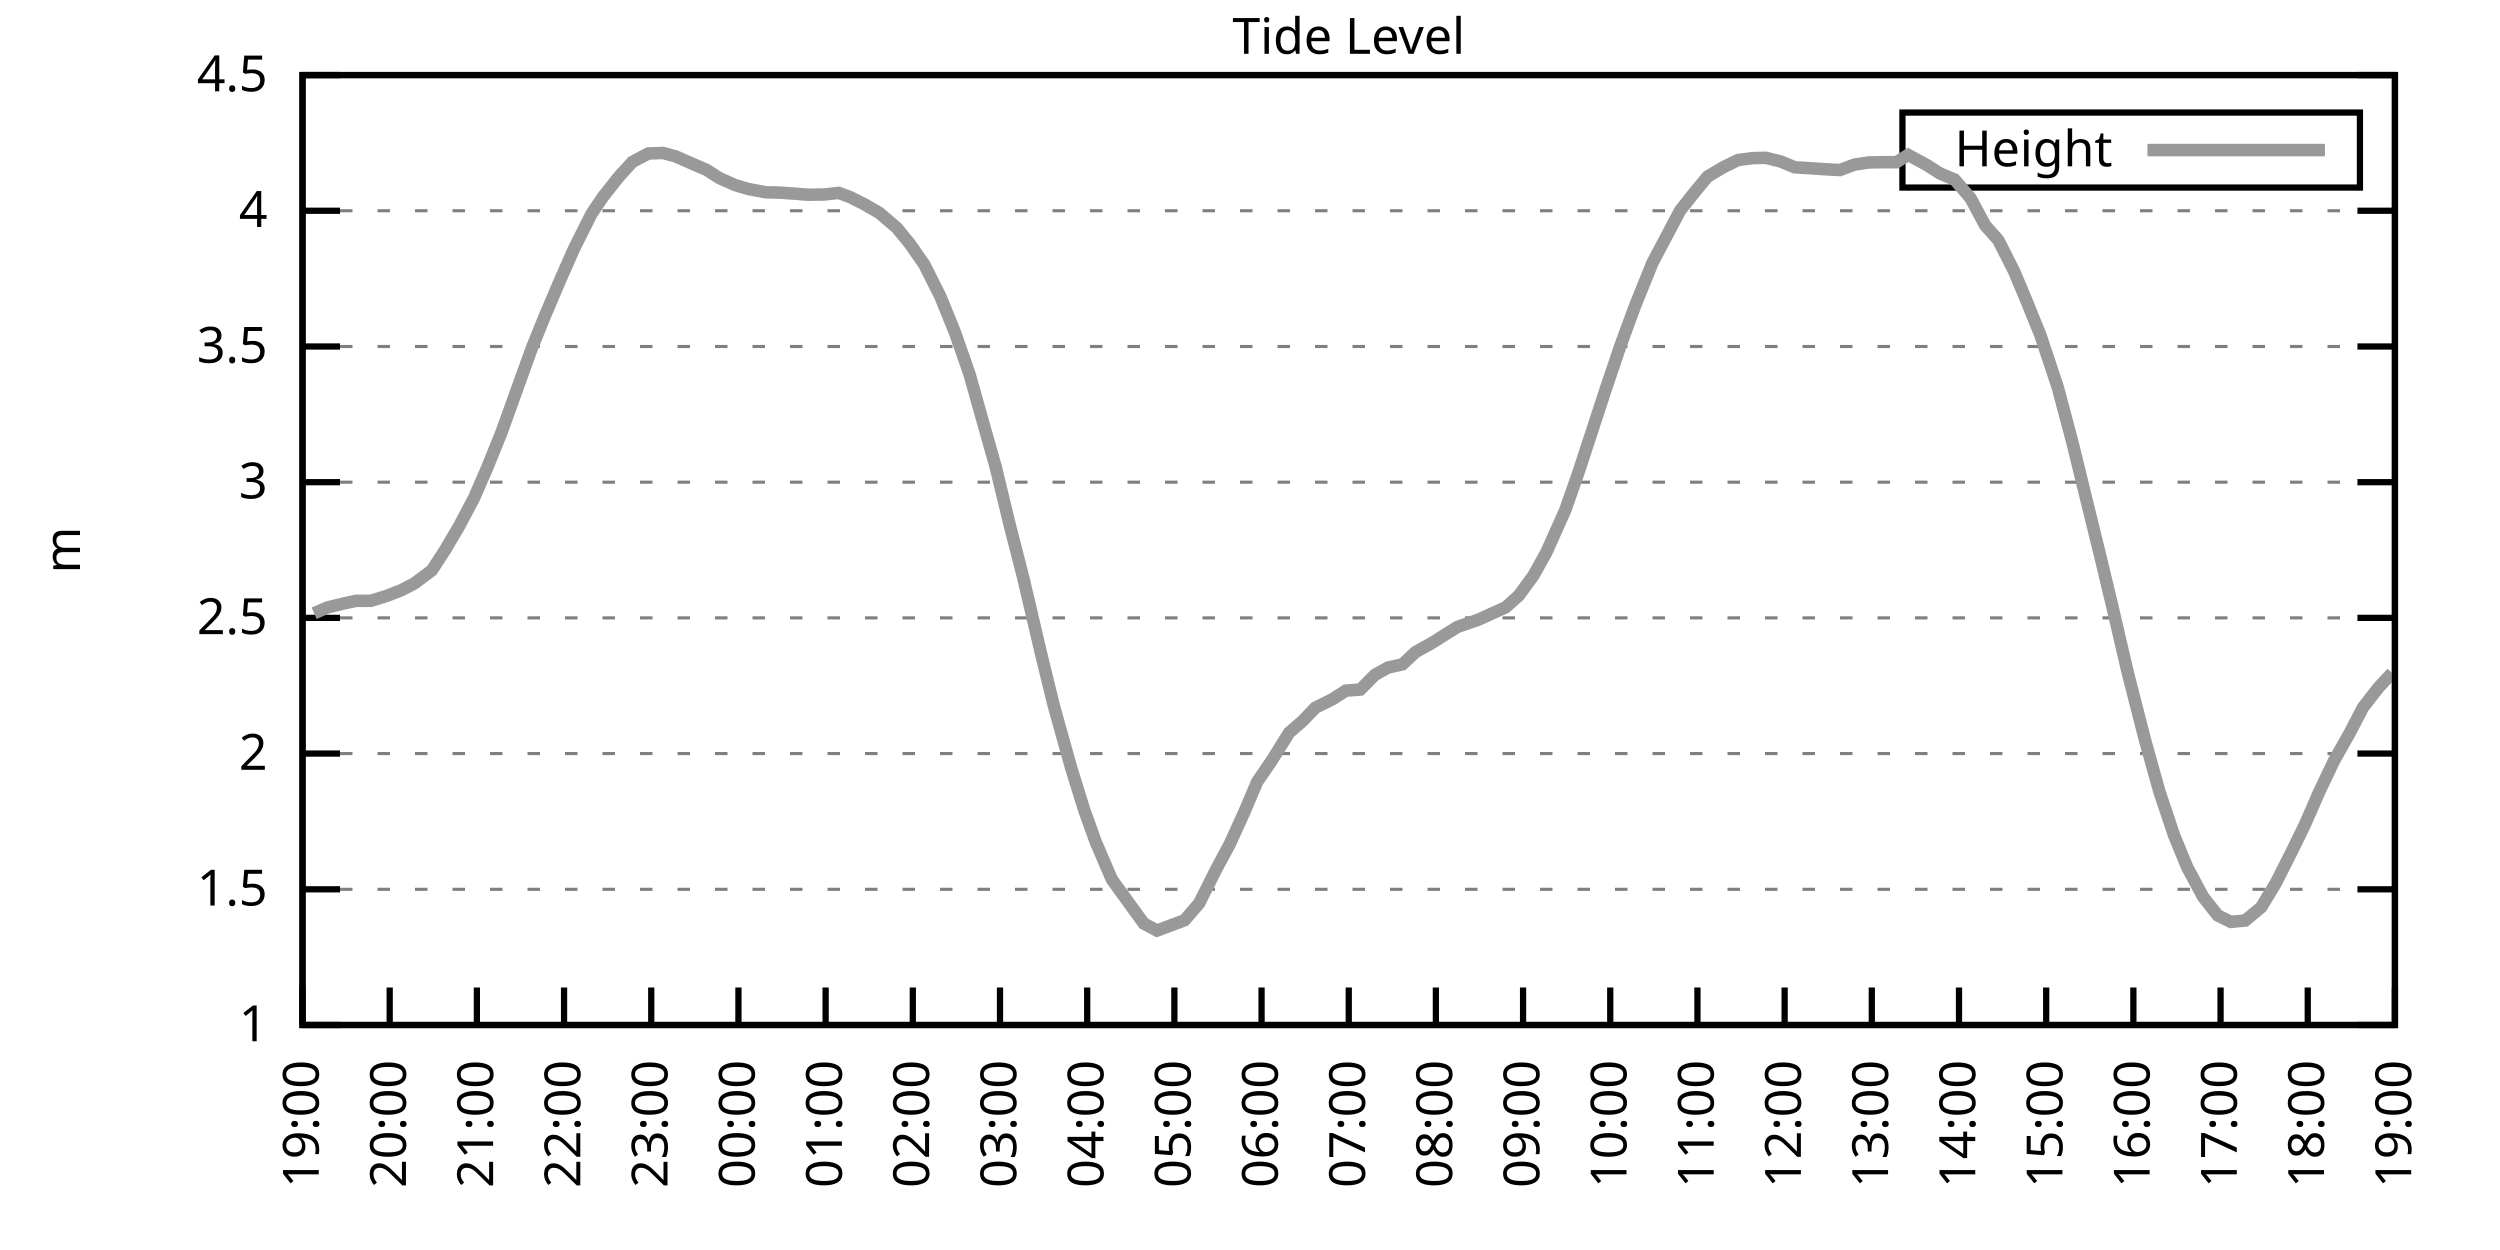
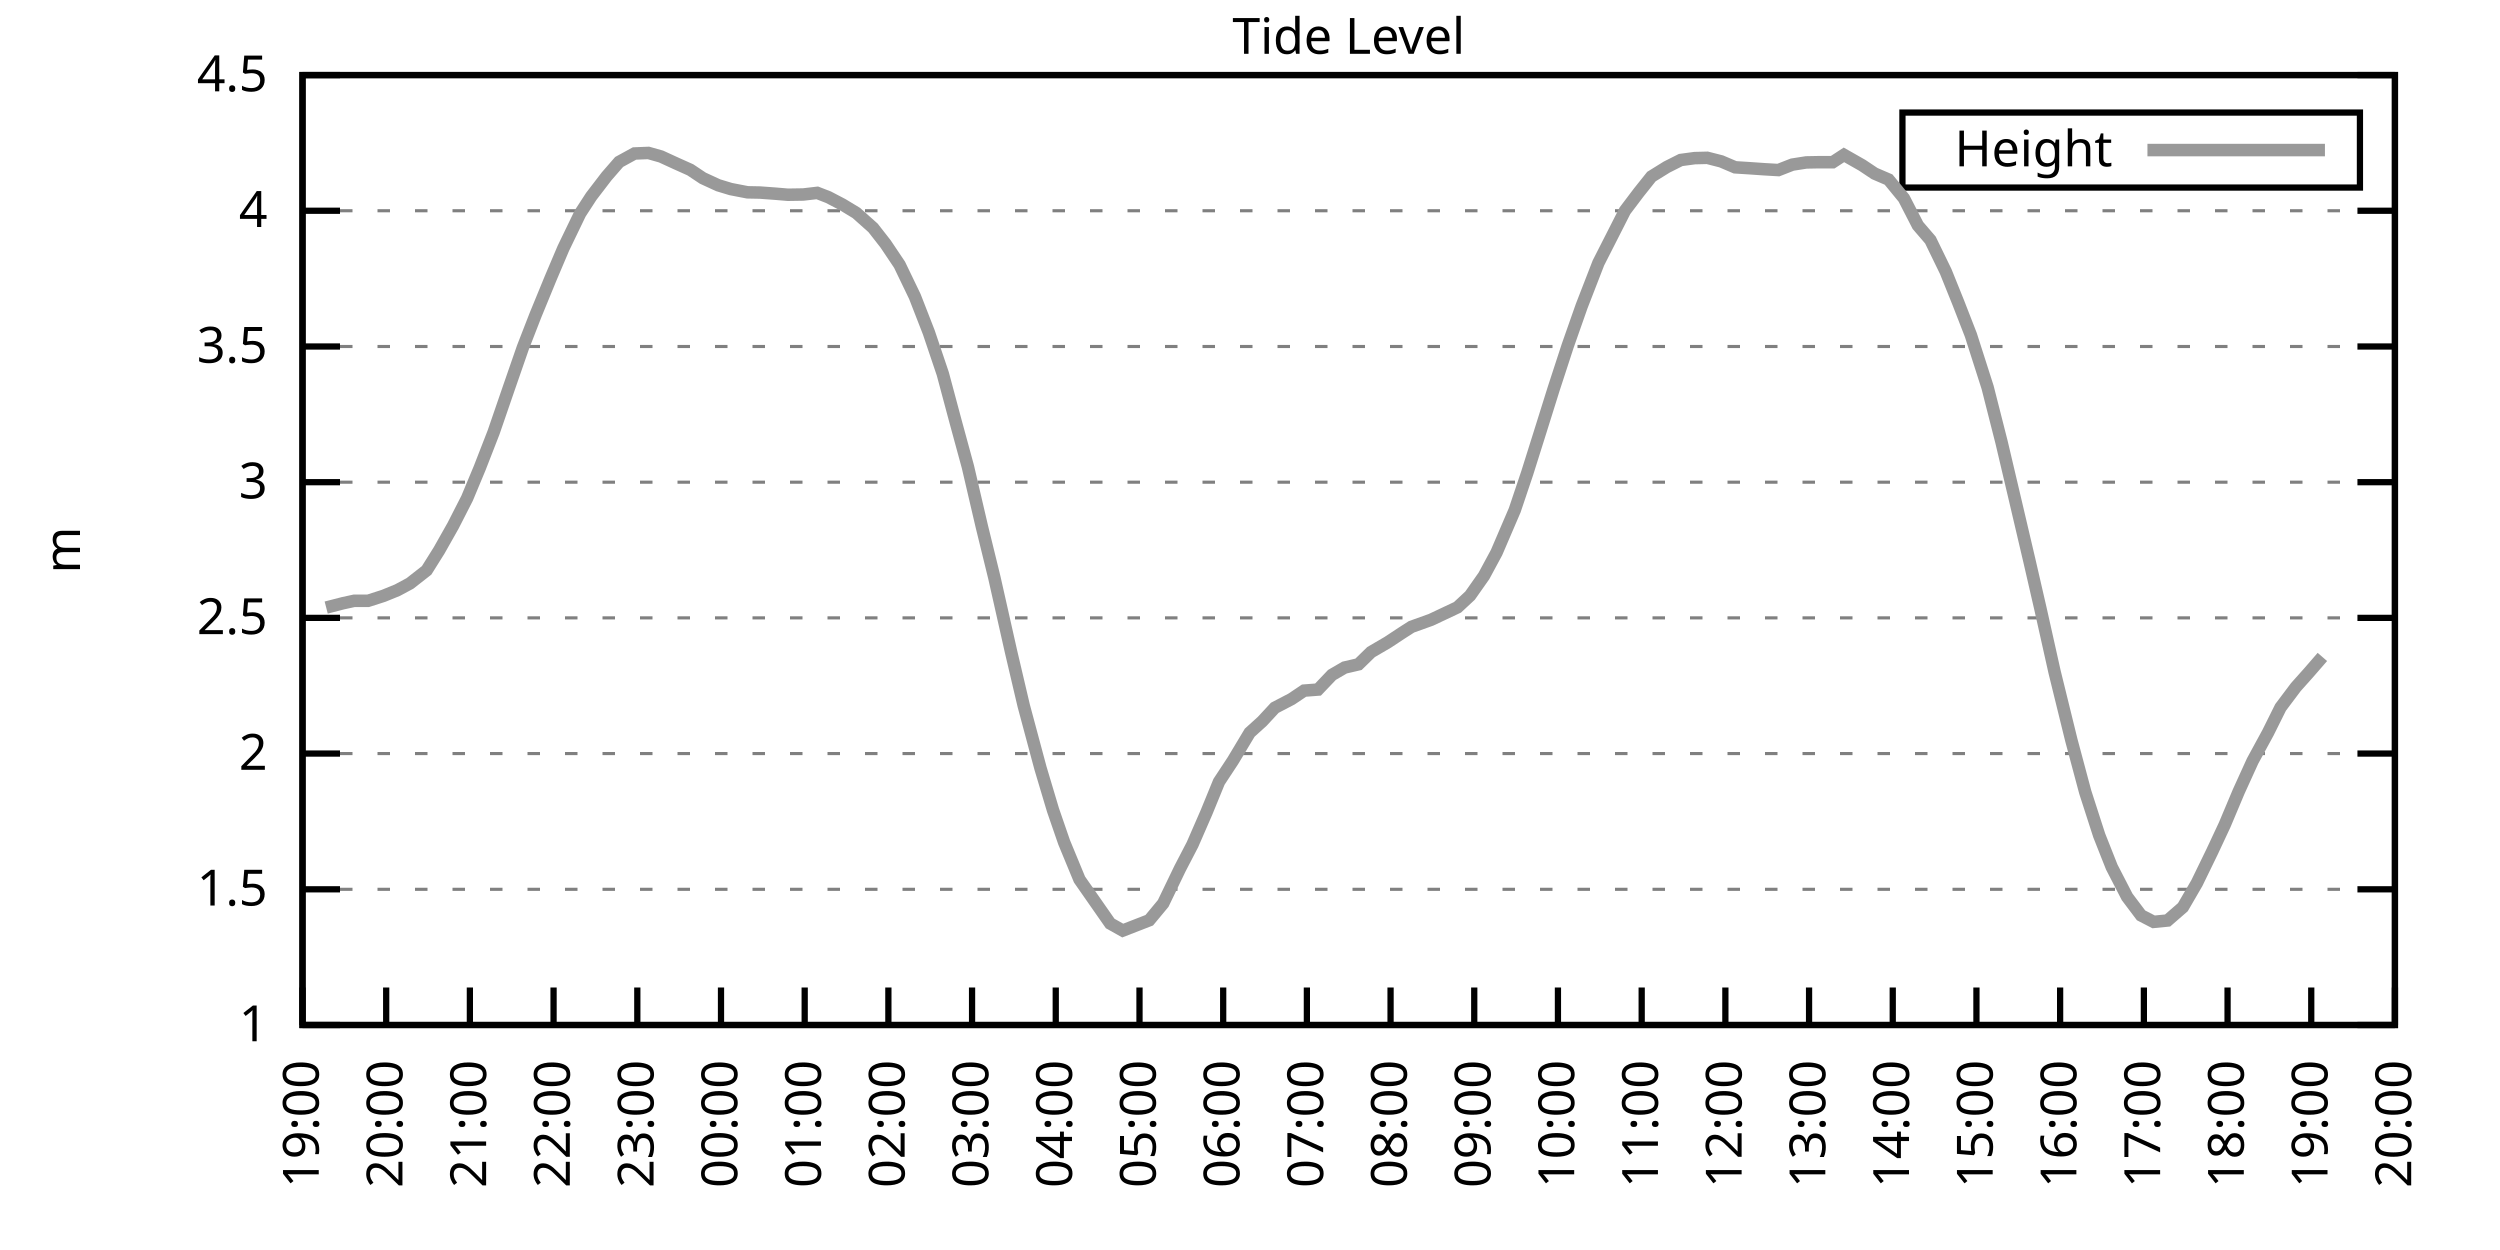
<svg xmlns="http://www.w3.org/2000/svg" xmlns:xlink="http://www.w3.org/1999/xlink" width="400" height="200" viewBox="0 0 400 200">
  <g id="gnuplot_canvas">
    <rect x="0" y="0" width="400" height="200" fill="none" />
    <defs>
      <circle id="gpDot" r="0.5" stroke-width="0.5" stroke="currentColor" />
      <path id="gpPt0" stroke-width="0.333" stroke="currentColor" d="M-1,0 h2 M0,-1 v2" />
      <path id="gpPt1" stroke-width="0.333" stroke="currentColor" d="M-1,-1 L1,1 M1,-1 L-1,1" />
      <path id="gpPt2" stroke-width="0.333" stroke="currentColor" d="M-1,0 L1,0 M0,-1 L0,1 M-1,-1 L1,1 M-1,1 L1,-1" />
      <rect id="gpPt3" stroke-width="0.333" stroke="currentColor" x="-1" y="-1" width="2" height="2" />
      <rect id="gpPt4" stroke-width="0.333" stroke="currentColor" fill="currentColor" x="-1" y="-1" width="2" height="2" />
      <circle id="gpPt5" stroke-width="0.333" stroke="currentColor" cx="0" cy="0" r="1" />
      <use xlink:href="#gpPt5" id="gpPt6" fill="currentColor" stroke="none" />
      <path id="gpPt7" stroke-width="0.333" stroke="currentColor" d="M0,-1.33 L-1.33,0.67 L1.33,0.67 z" />
      <use xlink:href="#gpPt7" id="gpPt8" fill="currentColor" stroke="none" />
      <use xlink:href="#gpPt7" id="gpPt9" stroke="currentColor" transform="rotate(180)" />
      <use xlink:href="#gpPt9" id="gpPt10" fill="currentColor" stroke="none" />
      <use xlink:href="#gpPt3" id="gpPt11" stroke="currentColor" transform="rotate(45)" />
      <use xlink:href="#gpPt11" id="gpPt12" fill="currentColor" stroke="none" />
      <path id="gpPt13" stroke-width="0.333" stroke="currentColor" d="M0,1.330 L1.265,0.411 L0.782,-1.067 L-0.782,-1.076 L-1.265,0.411 z" />
      <use xlink:href="#gpPt13" id="gpPt14" fill="currentColor" stroke="none" />
      <filter id="textbox" filterUnits="objectBoundingBox" x="0" y="0" height="1" width="1">
        <feFlood flood-color="white" flood-opacity="1" result="bgnd" />
        <feComposite in="SourceGraphic" in2="bgnd" operator="atop" />
      </filter>
      <filter id="greybox" filterUnits="objectBoundingBox" x="0" y="0" height="1" width="1">
        <feFlood flood-color="lightgrey" flood-opacity="1" result="grey" />
        <feComposite in="SourceGraphic" in2="grey" operator="atop" />
      </filter>
    </defs>
    <g fill="none" color="white" stroke="currentColor" stroke-width="1.00" stroke-linecap="butt" stroke-linejoin="miter">
</g>
    <g fill="none" color="black" stroke="currentColor" stroke-width="1.00" stroke-linecap="butt" stroke-linejoin="miter">
      <g stroke="none" shape-rendering="crispEdges">
        <polygon fill="rgb(255, 255, 255)" points="48.40,164.00 383.18,164.00 383.18,12.02 48.40,12.02 " />
      </g>
    </g>
    <g fill="none" color="black" stroke="currentColor" stroke-width="1.00" stroke-linecap="butt" stroke-linejoin="miter">
</g>
    <g fill="none" color="black" stroke="black" stroke-width="0.50" stroke-linecap="butt" stroke-linejoin="miter">
</g>
    <g fill="none" color="gray" stroke="currentColor" stroke-width="0.50" stroke-linecap="butt" stroke-linejoin="miter">
      <path stroke="gray" stroke-dasharray="2,4" class="gridline" d="M48.40,164.00 L383.19,164.00  " />
    </g>
    <g fill="none" color="gray" stroke="gray" stroke-width="1.00" stroke-linecap="butt" stroke-linejoin="miter">
</g>
    <g fill="none" color="black" stroke="currentColor" stroke-width="1.00" stroke-linecap="butt" stroke-linejoin="miter">
      <path stroke="black" d="M48.40,164.00 L54.40,164.00 M383.19,164.00 L377.19,164.00  " />
      <g transform="translate(42.80,166.60)" stroke="none" fill="black" font-family="Sans" font-size="8.00" text-anchor="end">
        <text>
          <tspan font-family="Sans"> 1</tspan>
        </text>
      </g>
    </g>
    <g fill="none" color="black" stroke="currentColor" stroke-width="1.00" stroke-linecap="butt" stroke-linejoin="miter">
</g>
    <g fill="none" color="black" stroke="black" stroke-width="0.50" stroke-linecap="butt" stroke-linejoin="miter">
</g>
    <g fill="none" color="gray" stroke="currentColor" stroke-width="0.50" stroke-linecap="butt" stroke-linejoin="miter">
      <path stroke="gray" stroke-dasharray="2,4" class="gridline" d="M48.40,142.29 L383.19,142.29  " />
    </g>
    <g fill="none" color="gray" stroke="gray" stroke-width="1.00" stroke-linecap="butt" stroke-linejoin="miter">
</g>
    <g fill="none" color="black" stroke="currentColor" stroke-width="1.00" stroke-linecap="butt" stroke-linejoin="miter">
      <path stroke="black" d="M48.40,142.29 L54.40,142.29 M383.19,142.29 L377.19,142.29  " />
      <g transform="translate(42.80,144.89)" stroke="none" fill="black" font-family="Sans" font-size="8.00" text-anchor="end">
        <text>
          <tspan font-family="Sans"> 1.5</tspan>
        </text>
      </g>
    </g>
    <g fill="none" color="black" stroke="currentColor" stroke-width="1.00" stroke-linecap="butt" stroke-linejoin="miter">
</g>
    <g fill="none" color="black" stroke="black" stroke-width="0.50" stroke-linecap="butt" stroke-linejoin="miter">
</g>
    <g fill="none" color="gray" stroke="currentColor" stroke-width="0.50" stroke-linecap="butt" stroke-linejoin="miter">
      <path stroke="gray" stroke-dasharray="2,4" class="gridline" d="M48.40,120.57 L383.19,120.57  " />
    </g>
    <g fill="none" color="gray" stroke="gray" stroke-width="1.00" stroke-linecap="butt" stroke-linejoin="miter">
</g>
    <g fill="none" color="black" stroke="currentColor" stroke-width="1.00" stroke-linecap="butt" stroke-linejoin="miter">
      <path stroke="black" d="M48.40,120.57 L54.40,120.57 M383.19,120.57 L377.19,120.57  " />
      <g transform="translate(42.80,123.17)" stroke="none" fill="black" font-family="Sans" font-size="8.00" text-anchor="end">
        <text>
          <tspan font-family="Sans"> 2</tspan>
        </text>
      </g>
    </g>
    <g fill="none" color="black" stroke="currentColor" stroke-width="1.00" stroke-linecap="butt" stroke-linejoin="miter">
</g>
    <g fill="none" color="black" stroke="black" stroke-width="0.50" stroke-linecap="butt" stroke-linejoin="miter">
</g>
    <g fill="none" color="gray" stroke="currentColor" stroke-width="0.50" stroke-linecap="butt" stroke-linejoin="miter">
      <path stroke="gray" stroke-dasharray="2,4" class="gridline" d="M48.40,98.86 L383.19,98.86  " />
    </g>
    <g fill="none" color="gray" stroke="gray" stroke-width="1.00" stroke-linecap="butt" stroke-linejoin="miter">
</g>
    <g fill="none" color="black" stroke="currentColor" stroke-width="1.00" stroke-linecap="butt" stroke-linejoin="miter">
      <path stroke="black" d="M48.40,98.86 L54.40,98.86 M383.19,98.86 L377.19,98.86  " />
      <g transform="translate(42.80,101.46)" stroke="none" fill="black" font-family="Sans" font-size="8.00" text-anchor="end">
        <text>
          <tspan font-family="Sans"> 2.5</tspan>
        </text>
      </g>
    </g>
    <g fill="none" color="black" stroke="currentColor" stroke-width="1.00" stroke-linecap="butt" stroke-linejoin="miter">
</g>
    <g fill="none" color="black" stroke="black" stroke-width="0.50" stroke-linecap="butt" stroke-linejoin="miter">
</g>
    <g fill="none" color="gray" stroke="currentColor" stroke-width="0.50" stroke-linecap="butt" stroke-linejoin="miter">
      <path stroke="gray" stroke-dasharray="2,4" class="gridline" d="M48.40,77.15 L383.19,77.15  " />
    </g>
    <g fill="none" color="gray" stroke="gray" stroke-width="1.00" stroke-linecap="butt" stroke-linejoin="miter">
</g>
    <g fill="none" color="black" stroke="currentColor" stroke-width="1.00" stroke-linecap="butt" stroke-linejoin="miter">
      <path stroke="black" d="M48.40,77.15 L54.40,77.15 M383.19,77.15 L377.19,77.15  " />
      <g transform="translate(42.80,79.75)" stroke="none" fill="black" font-family="Sans" font-size="8.00" text-anchor="end">
        <text>
          <tspan font-family="Sans"> 3</tspan>
        </text>
      </g>
    </g>
    <g fill="none" color="black" stroke="currentColor" stroke-width="1.00" stroke-linecap="butt" stroke-linejoin="miter">
</g>
    <g fill="none" color="black" stroke="black" stroke-width="0.50" stroke-linecap="butt" stroke-linejoin="miter">
</g>
    <g fill="none" color="gray" stroke="currentColor" stroke-width="0.50" stroke-linecap="butt" stroke-linejoin="miter">
      <path stroke="gray" stroke-dasharray="2,4" class="gridline" d="M48.40,55.44 L383.19,55.44  " />
    </g>
    <g fill="none" color="gray" stroke="gray" stroke-width="1.00" stroke-linecap="butt" stroke-linejoin="miter">
</g>
    <g fill="none" color="black" stroke="currentColor" stroke-width="1.00" stroke-linecap="butt" stroke-linejoin="miter">
      <path stroke="black" d="M48.40,55.44 L54.40,55.44 M383.19,55.44 L377.19,55.44  " />
      <g transform="translate(42.80,58.04)" stroke="none" fill="black" font-family="Sans" font-size="8.00" text-anchor="end">
        <text>
          <tspan font-family="Sans"> 3.5</tspan>
        </text>
      </g>
    </g>
    <g fill="none" color="black" stroke="currentColor" stroke-width="1.00" stroke-linecap="butt" stroke-linejoin="miter">
</g>
    <g fill="none" color="black" stroke="black" stroke-width="0.50" stroke-linecap="butt" stroke-linejoin="miter">
</g>
    <g fill="none" color="gray" stroke="currentColor" stroke-width="0.50" stroke-linecap="butt" stroke-linejoin="miter">
      <path stroke="gray" stroke-dasharray="2,4" class="gridline" d="M48.40,33.72 L383.19,33.72  " />
    </g>
    <g fill="none" color="gray" stroke="gray" stroke-width="1.00" stroke-linecap="butt" stroke-linejoin="miter">
</g>
    <g fill="none" color="black" stroke="currentColor" stroke-width="1.00" stroke-linecap="butt" stroke-linejoin="miter">
      <path stroke="black" d="M48.40,33.72 L54.40,33.72 M383.19,33.72 L377.19,33.72  " />
      <g transform="translate(42.80,36.32)" stroke="none" fill="black" font-family="Sans" font-size="8.00" text-anchor="end">
        <text>
          <tspan font-family="Sans"> 4</tspan>
        </text>
      </g>
    </g>
    <g fill="none" color="black" stroke="currentColor" stroke-width="1.00" stroke-linecap="butt" stroke-linejoin="miter">
</g>
    <g fill="none" color="black" stroke="black" stroke-width="0.50" stroke-linecap="butt" stroke-linejoin="miter">
</g>
    <g fill="none" color="gray" stroke="currentColor" stroke-width="0.50" stroke-linecap="butt" stroke-linejoin="miter">
      <path stroke="gray" stroke-dasharray="2,4" class="gridline" d="M48.40,12.01 L383.19,12.01  " />
    </g>
    <g fill="none" color="gray" stroke="gray" stroke-width="1.00" stroke-linecap="butt" stroke-linejoin="miter">
</g>
    <g fill="none" color="black" stroke="currentColor" stroke-width="1.00" stroke-linecap="butt" stroke-linejoin="miter">
      <path stroke="black" d="M48.40,12.01 L54.40,12.01 M383.19,12.01 L377.19,12.01  " />
      <g transform="translate(42.80,14.61)" stroke="none" fill="black" font-family="Sans" font-size="8.00" text-anchor="end">
        <text>
          <tspan font-family="Sans"> 4.5</tspan>
        </text>
      </g>
    </g>
    <g fill="none" color="black" stroke="currentColor" stroke-width="1.00" stroke-linecap="butt" stroke-linejoin="miter">
      <path stroke="black" d="M48.40,164.00 L48.40,158.00  " />
      <g transform="translate(51.00,169.60) rotate(270.00)" stroke="none" fill="black" font-family="Sans" font-size="8.00" text-anchor="end">
        <text>
          <tspan font-family="Sans">19:00</tspan>
        </text>
      </g>
    </g>
    <g fill="none" color="black" stroke="currentColor" stroke-width="1.00" stroke-linecap="butt" stroke-linejoin="miter">
-       <path stroke="black" d="M62.35,164.00 L62.35,158.00  " />
-       <g transform="translate(64.95,169.60) rotate(270.00)" stroke="none" fill="black" font-family="Sans" font-size="8.00" text-anchor="end">
+       <path stroke="black" d="M61.79,164.00 L61.79,158.00  " />
+       <g transform="translate(64.39,169.60) rotate(270.00)" stroke="none" fill="black" font-family="Sans" font-size="8.00" text-anchor="end">
        <text>
          <tspan font-family="Sans">20:00</tspan>
        </text>
      </g>
    </g>
    <g fill="none" color="black" stroke="currentColor" stroke-width="1.00" stroke-linecap="butt" stroke-linejoin="miter">
-       <path stroke="black" d="M76.30,164.00 L76.30,158.00  " />
-       <g transform="translate(78.90,169.60) rotate(270.00)" stroke="none" fill="black" font-family="Sans" font-size="8.00" text-anchor="end">
+       <path stroke="black" d="M75.18,164.00 L75.18,158.00  " />
+       <g transform="translate(77.78,169.60) rotate(270.00)" stroke="none" fill="black" font-family="Sans" font-size="8.00" text-anchor="end">
        <text>
          <tspan font-family="Sans">21:00</tspan>
        </text>
      </g>
    </g>
    <g fill="none" color="black" stroke="currentColor" stroke-width="1.00" stroke-linecap="butt" stroke-linejoin="miter">
-       <path stroke="black" d="M90.25,164.00 L90.25,158.00  " />
-       <g transform="translate(92.85,169.60) rotate(270.00)" stroke="none" fill="black" font-family="Sans" font-size="8.00" text-anchor="end">
+       <path stroke="black" d="M88.57,164.00 L88.57,158.00  " />
+       <g transform="translate(91.17,169.60) rotate(270.00)" stroke="none" fill="black" font-family="Sans" font-size="8.00" text-anchor="end">
        <text>
          <tspan font-family="Sans">22:00</tspan>
        </text>
      </g>
    </g>
    <g fill="none" color="black" stroke="currentColor" stroke-width="1.00" stroke-linecap="butt" stroke-linejoin="miter">
-       <path stroke="black" d="M104.20,164.00 L104.20,158.00  " />
-       <g transform="translate(106.80,169.60) rotate(270.00)" stroke="none" fill="black" font-family="Sans" font-size="8.00" text-anchor="end">
+       <path stroke="black" d="M101.97,164.00 L101.97,158.00  " />
+       <g transform="translate(104.57,169.60) rotate(270.00)" stroke="none" fill="black" font-family="Sans" font-size="8.00" text-anchor="end">
        <text>
          <tspan font-family="Sans">23:00</tspan>
        </text>
      </g>
    </g>
    <g fill="none" color="black" stroke="currentColor" stroke-width="1.00" stroke-linecap="butt" stroke-linejoin="miter">
-       <path stroke="black" d="M118.15,164.00 L118.15,158.00  " />
-       <g transform="translate(120.75,169.60) rotate(270.00)" stroke="none" fill="black" font-family="Sans" font-size="8.00" text-anchor="end">
+       <path stroke="black" d="M115.36,164.00 L115.36,158.00  " />
+       <g transform="translate(117.96,169.60) rotate(270.00)" stroke="none" fill="black" font-family="Sans" font-size="8.00" text-anchor="end">
        <text>
          <tspan font-family="Sans">00:00</tspan>
        </text>
      </g>
    </g>
    <g fill="none" color="black" stroke="currentColor" stroke-width="1.00" stroke-linecap="butt" stroke-linejoin="miter">
-       <path stroke="black" d="M132.10,164.00 L132.10,158.00  " />
-       <g transform="translate(134.70,169.60) rotate(270.00)" stroke="none" fill="black" font-family="Sans" font-size="8.00" text-anchor="end">
+       <path stroke="black" d="M128.75,164.00 L128.75,158.00  " />
+       <g transform="translate(131.35,169.60) rotate(270.00)" stroke="none" fill="black" font-family="Sans" font-size="8.00" text-anchor="end">
        <text>
          <tspan font-family="Sans">01:00</tspan>
        </text>
      </g>
    </g>
    <g fill="none" color="black" stroke="currentColor" stroke-width="1.00" stroke-linecap="butt" stroke-linejoin="miter">
-       <path stroke="black" d="M146.05,164.00 L146.05,158.00  " />
-       <g transform="translate(148.65,169.60) rotate(270.00)" stroke="none" fill="black" font-family="Sans" font-size="8.00" text-anchor="end">
+       <path stroke="black" d="M142.14,164.00 L142.14,158.00  " />
+       <g transform="translate(144.74,169.60) rotate(270.00)" stroke="none" fill="black" font-family="Sans" font-size="8.00" text-anchor="end">
        <text>
          <tspan font-family="Sans">02:00</tspan>
        </text>
      </g>
    </g>
    <g fill="none" color="black" stroke="currentColor" stroke-width="1.00" stroke-linecap="butt" stroke-linejoin="miter">
-       <path stroke="black" d="M160.00,164.00 L160.00,158.00  " />
-       <g transform="translate(162.60,169.60) rotate(270.00)" stroke="none" fill="black" font-family="Sans" font-size="8.00" text-anchor="end">
+       <path stroke="black" d="M155.53,164.00 L155.53,158.00  " />
+       <g transform="translate(158.13,169.60) rotate(270.00)" stroke="none" fill="black" font-family="Sans" font-size="8.00" text-anchor="end">
        <text>
          <tspan font-family="Sans">03:00</tspan>
        </text>
      </g>
    </g>
    <g fill="none" color="black" stroke="currentColor" stroke-width="1.00" stroke-linecap="butt" stroke-linejoin="miter">
-       <path stroke="black" d="M173.95,164.00 L173.95,158.00  " />
-       <g transform="translate(176.55,169.60) rotate(270.00)" stroke="none" fill="black" font-family="Sans" font-size="8.00" text-anchor="end">
+       <path stroke="black" d="M168.92,164.00 L168.92,158.00  " />
+       <g transform="translate(171.52,169.60) rotate(270.00)" stroke="none" fill="black" font-family="Sans" font-size="8.00" text-anchor="end">
        <text>
          <tspan font-family="Sans">04:00</tspan>
        </text>
      </g>
    </g>
    <g fill="none" color="black" stroke="currentColor" stroke-width="1.00" stroke-linecap="butt" stroke-linejoin="miter">
-       <path stroke="black" d="M187.90,164.00 L187.90,158.00  " />
-       <g transform="translate(190.50,169.60) rotate(270.00)" stroke="none" fill="black" font-family="Sans" font-size="8.00" text-anchor="end">
+       <path stroke="black" d="M182.32,164.00 L182.32,158.00  " />
+       <g transform="translate(184.92,169.60) rotate(270.00)" stroke="none" fill="black" font-family="Sans" font-size="8.00" text-anchor="end">
        <text>
          <tspan font-family="Sans">05:00</tspan>
        </text>
      </g>
    </g>
    <g fill="none" color="black" stroke="currentColor" stroke-width="1.00" stroke-linecap="butt" stroke-linejoin="miter">
-       <path stroke="black" d="M201.85,164.00 L201.85,158.00  " />
-       <g transform="translate(204.45,169.60) rotate(270.00)" stroke="none" fill="black" font-family="Sans" font-size="8.00" text-anchor="end">
+       <path stroke="black" d="M195.71,164.00 L195.71,158.00  " />
+       <g transform="translate(198.31,169.60) rotate(270.00)" stroke="none" fill="black" font-family="Sans" font-size="8.00" text-anchor="end">
        <text>
          <tspan font-family="Sans">06:00</tspan>
        </text>
      </g>
    </g>
    <g fill="none" color="black" stroke="currentColor" stroke-width="1.00" stroke-linecap="butt" stroke-linejoin="miter">
-       <path stroke="black" d="M215.80,164.00 L215.80,158.00  " />
-       <g transform="translate(218.40,169.60) rotate(270.00)" stroke="none" fill="black" font-family="Sans" font-size="8.00" text-anchor="end">
+       <path stroke="black" d="M209.10,164.00 L209.10,158.00  " />
+       <g transform="translate(211.70,169.60) rotate(270.00)" stroke="none" fill="black" font-family="Sans" font-size="8.00" text-anchor="end">
        <text>
          <tspan font-family="Sans">07:00</tspan>
        </text>
      </g>
    </g>
    <g fill="none" color="black" stroke="currentColor" stroke-width="1.00" stroke-linecap="butt" stroke-linejoin="miter">
-       <path stroke="black" d="M229.74,164.00 L229.74,158.00  " />
-       <g transform="translate(232.34,169.60) rotate(270.00)" stroke="none" fill="black" font-family="Sans" font-size="8.00" text-anchor="end">
+       <path stroke="black" d="M222.49,164.00 L222.49,158.00  " />
+       <g transform="translate(225.09,169.60) rotate(270.00)" stroke="none" fill="black" font-family="Sans" font-size="8.00" text-anchor="end">
        <text>
          <tspan font-family="Sans">08:00</tspan>
        </text>
      </g>
    </g>
    <g fill="none" color="black" stroke="currentColor" stroke-width="1.00" stroke-linecap="butt" stroke-linejoin="miter">
-       <path stroke="black" d="M243.69,164.00 L243.69,158.00  " />
-       <g transform="translate(246.29,169.60) rotate(270.00)" stroke="none" fill="black" font-family="Sans" font-size="8.00" text-anchor="end">
+       <path stroke="black" d="M235.88,164.00 L235.88,158.00  " />
+       <g transform="translate(238.48,169.60) rotate(270.00)" stroke="none" fill="black" font-family="Sans" font-size="8.00" text-anchor="end">
        <text>
          <tspan font-family="Sans">09:00</tspan>
        </text>
      </g>
    </g>
    <g fill="none" color="black" stroke="currentColor" stroke-width="1.00" stroke-linecap="butt" stroke-linejoin="miter">
-       <path stroke="black" d="M257.64,164.00 L257.64,158.00  " />
-       <g transform="translate(260.24,169.60) rotate(270.00)" stroke="none" fill="black" font-family="Sans" font-size="8.00" text-anchor="end">
+       <path stroke="black" d="M249.27,164.00 L249.27,158.00  " />
+       <g transform="translate(251.87,169.60) rotate(270.00)" stroke="none" fill="black" font-family="Sans" font-size="8.00" text-anchor="end">
        <text>
          <tspan font-family="Sans">10:00</tspan>
        </text>
      </g>
    </g>
    <g fill="none" color="black" stroke="currentColor" stroke-width="1.00" stroke-linecap="butt" stroke-linejoin="miter">
-       <path stroke="black" d="M271.59,164.00 L271.59,158.00  " />
-       <g transform="translate(274.19,169.60) rotate(270.00)" stroke="none" fill="black" font-family="Sans" font-size="8.00" text-anchor="end">
+       <path stroke="black" d="M262.67,164.00 L262.67,158.00  " />
+       <g transform="translate(265.27,169.60) rotate(270.00)" stroke="none" fill="black" font-family="Sans" font-size="8.00" text-anchor="end">
        <text>
          <tspan font-family="Sans">11:00</tspan>
        </text>
      </g>
    </g>
    <g fill="none" color="black" stroke="currentColor" stroke-width="1.00" stroke-linecap="butt" stroke-linejoin="miter">
-       <path stroke="black" d="M285.54,164.00 L285.54,158.00  " />
-       <g transform="translate(288.14,169.60) rotate(270.00)" stroke="none" fill="black" font-family="Sans" font-size="8.00" text-anchor="end">
+       <path stroke="black" d="M276.06,164.00 L276.06,158.00  " />
+       <g transform="translate(278.66,169.60) rotate(270.00)" stroke="none" fill="black" font-family="Sans" font-size="8.00" text-anchor="end">
        <text>
          <tspan font-family="Sans">12:00</tspan>
        </text>
      </g>
    </g>
    <g fill="none" color="black" stroke="currentColor" stroke-width="1.00" stroke-linecap="butt" stroke-linejoin="miter">
-       <path stroke="black" d="M299.49,164.00 L299.49,158.00  " />
-       <g transform="translate(302.09,169.60) rotate(270.00)" stroke="none" fill="black" font-family="Sans" font-size="8.00" text-anchor="end">
+       <path stroke="black" d="M289.45,164.00 L289.45,158.00  " />
+       <g transform="translate(292.05,169.60) rotate(270.00)" stroke="none" fill="black" font-family="Sans" font-size="8.00" text-anchor="end">
        <text>
          <tspan font-family="Sans">13:00</tspan>
        </text>
      </g>
    </g>
    <g fill="none" color="black" stroke="currentColor" stroke-width="1.00" stroke-linecap="butt" stroke-linejoin="miter">
-       <path stroke="black" d="M313.44,164.00 L313.44,158.00  " />
-       <g transform="translate(316.04,169.60) rotate(270.00)" stroke="none" fill="black" font-family="Sans" font-size="8.00" text-anchor="end">
+       <path stroke="black" d="M302.84,164.00 L302.84,158.00  " />
+       <g transform="translate(305.44,169.60) rotate(270.00)" stroke="none" fill="black" font-family="Sans" font-size="8.00" text-anchor="end">
        <text>
          <tspan font-family="Sans">14:00</tspan>
        </text>
      </g>
    </g>
    <g fill="none" color="black" stroke="currentColor" stroke-width="1.00" stroke-linecap="butt" stroke-linejoin="miter">
-       <path stroke="black" d="M327.39,164.00 L327.39,158.00  " />
-       <g transform="translate(329.99,169.60) rotate(270.00)" stroke="none" fill="black" font-family="Sans" font-size="8.00" text-anchor="end">
+       <path stroke="black" d="M316.23,164.00 L316.23,158.00  " />
+       <g transform="translate(318.83,169.60) rotate(270.00)" stroke="none" fill="black" font-family="Sans" font-size="8.00" text-anchor="end">
        <text>
          <tspan font-family="Sans">15:00</tspan>
        </text>
      </g>
    </g>
    <g fill="none" color="black" stroke="currentColor" stroke-width="1.00" stroke-linecap="butt" stroke-linejoin="miter">
-       <path stroke="black" d="M341.34,164.00 L341.34,158.00  " />
-       <g transform="translate(343.94,169.60) rotate(270.00)" stroke="none" fill="black" font-family="Sans" font-size="8.00" text-anchor="end">
+       <path stroke="black" d="M329.62,164.00 L329.62,158.00  " />
+       <g transform="translate(332.22,169.60) rotate(270.00)" stroke="none" fill="black" font-family="Sans" font-size="8.00" text-anchor="end">
        <text>
          <tspan font-family="Sans">16:00</tspan>
        </text>
      </g>
    </g>
    <g fill="none" color="black" stroke="currentColor" stroke-width="1.00" stroke-linecap="butt" stroke-linejoin="miter">
-       <path stroke="black" d="M355.29,164.00 L355.29,158.00  " />
-       <g transform="translate(357.89,169.60) rotate(270.00)" stroke="none" fill="black" font-family="Sans" font-size="8.00" text-anchor="end">
+       <path stroke="black" d="M343.02,164.00 L343.02,158.00  " />
+       <g transform="translate(345.62,169.60) rotate(270.00)" stroke="none" fill="black" font-family="Sans" font-size="8.00" text-anchor="end">
        <text>
          <tspan font-family="Sans">17:00</tspan>
        </text>
      </g>
    </g>
    <g fill="none" color="black" stroke="currentColor" stroke-width="1.00" stroke-linecap="butt" stroke-linejoin="miter">
-       <path stroke="black" d="M369.24,164.00 L369.24,158.00  " />
-       <g transform="translate(371.84,169.60) rotate(270.00)" stroke="none" fill="black" font-family="Sans" font-size="8.00" text-anchor="end">
+       <path stroke="black" d="M356.41,164.00 L356.41,158.00  " />
+       <g transform="translate(359.01,169.60) rotate(270.00)" stroke="none" fill="black" font-family="Sans" font-size="8.00" text-anchor="end">
        <text>
          <tspan font-family="Sans">18:00</tspan>
+         </text>
+       </g>
+     </g>
+     <g fill="none" color="black" stroke="currentColor" stroke-width="1.00" stroke-linecap="butt" stroke-linejoin="miter">
+       <path stroke="black" d="M369.80,164.00 L369.80,158.00  " />
+       <g transform="translate(372.40,169.60) rotate(270.00)" stroke="none" fill="black" font-family="Sans" font-size="8.00" text-anchor="end">
+         <text>
+           <tspan font-family="Sans">19:00</tspan>
        </text>
      </g>
    </g>
    <g fill="none" color="black" stroke="currentColor" stroke-width="1.00" stroke-linecap="butt" stroke-linejoin="miter">
      <path stroke="black" d="M383.19,164.00 L383.19,158.00  " />
      <g transform="translate(385.79,169.60) rotate(270.00)" stroke="none" fill="black" font-family="Sans" font-size="8.00" text-anchor="end">
        <text>
-           <tspan font-family="Sans">19:00</tspan>
+           <tspan font-family="Sans">20:00</tspan>
        </text>
      </g>
    </g>
    <g fill="none" color="black" stroke="currentColor" stroke-width="1.00" stroke-linecap="butt" stroke-linejoin="miter">
</g>
    <g fill="none" color="black" stroke="currentColor" stroke-width="1.00" stroke-linecap="butt" stroke-linejoin="miter">
      <path stroke="black" d="M48.40,12.01 L48.40,164.00 L383.19,164.00 L383.19,12.01 L48.40,12.01 Z  " />
    </g>
    <g fill="none" color="black" stroke="currentColor" stroke-width="1.00" stroke-linecap="butt" stroke-linejoin="miter">
</g>
    <g fill="none" color="black" stroke="currentColor" stroke-width="1.00" stroke-linecap="butt" stroke-linejoin="miter">
      <path stroke="black" d="M304.39,30.01 L304.39,18.01 L377.59,18.01 L377.59,30.01 L304.39,30.01 Z  " />
    </g>
    <g id="Tide_level_plot_1">
      <g fill="none" color="white" stroke="black" stroke-width="2.00" stroke-linecap="butt" stroke-linejoin="miter">
</g>
      <g fill="none" color="black" stroke="currentColor" stroke-width="2.00" stroke-linecap="butt" stroke-linejoin="miter">
        <g transform="translate(337.99,26.61)" stroke="none" fill="black" font-family="Sans" font-size="8.00" text-anchor="end">
          <text>
            <tspan font-family="Sans">Height</tspan>
          </text>
        </g>
      </g>
      <g fill="none" color="black" stroke="currentColor" stroke-width="2.00" stroke-linecap="butt" stroke-linejoin="miter">
-         <path stroke="rgb(153, 153, 153)" d="M343.59,24.01 L371.99,24.01 M50.26,98.12 L52.35,97.21 L55.14,96.52 L57.00,96.13 L59.33,96.13 L61.88,95.34   L64.21,94.43 L66.30,93.35 L69.09,91.26 L71.18,88.05 L73.51,84.10 L75.83,79.71 L77.93,74.89 L80.25,69.16   L82.81,62.04 L85.13,55.61 L87.23,50.44 L89.78,44.45 L91.88,39.72 L94.67,34.16 L96.53,31.42 L99.08,28.21   L101.18,25.91 L103.73,24.56 L106.06,24.47 L108.15,25.04 L110.71,26.17 L113.03,27.17 L115.13,28.51 L117.68,29.64   L119.78,30.25 L122.57,30.77 L124.66,30.81 L127.22,30.99 L129.31,31.16 L131.87,31.12 L134.19,30.86 L136.05,31.55   L138.37,32.72 L140.70,34.07 L143.49,36.46 L145.58,39.02 L147.91,42.36 L150.46,47.45 L152.79,53.18 L155.11,59.82   L157.21,67.29 L159.30,74.67 L161.62,84.27 L163.72,92.43 L166.51,104.33 L168.60,112.89 L171.39,122.88 L173.48,129.61   L175.34,134.77 L177.90,140.72 L183.01,147.76 L185.11,148.89 L189.52,147.24 L191.85,144.55 L194.64,138.99 L196.73,135.12   L199.06,130.00 L201.15,125.09 L203.47,121.70 L206.26,117.23 L208.36,115.41 L210.45,113.24 L213.24,111.85 L215.33,110.50   L217.65,110.33 L219.98,107.98 L222.07,106.81 L224.40,106.29 L226.49,104.33 L229.28,102.77 L231.60,101.29 L233.23,100.29   L236.49,99.17 L240.90,97.17 L243.00,95.30 L245.32,92.13 L247.41,88.40 L250.44,81.62 L252.53,75.67 L254.62,69.29   L256.95,62.17 L259.27,55.31 L261.60,48.97 L264.39,42.06 L266.48,38.11 L268.80,33.72 L271.13,30.77 L273.22,28.25   L275.78,26.73 L278.10,25.60 L280.43,25.30 L282.52,25.25 L284.85,25.82 L287.17,26.77 L289.50,26.91 L292.05,27.08   L294.38,27.21 L296.70,26.34 L299.03,25.99 L301.12,25.95 L303.44,25.95 L305.30,24.78 L308.33,26.43 L310.42,27.77   L312.74,28.73 L315.30,31.73 L317.63,36.07 L319.72,38.41 L322.28,43.45 L324.37,48.44 L326.46,53.61 L329.25,61.99   L331.58,70.76 L333.90,80.23 L336.23,89.74 L338.09,97.52 L340.41,107.50 L343.20,118.40 L345.53,126.74 L347.85,133.65   L349.94,138.73 L352.50,143.50 L354.83,146.46 L356.92,147.50 L359.24,147.28 L361.80,145.15 L364.13,141.29 L366.68,136.25   L368.78,131.95 L371.10,126.65 L373.43,121.75 L375.98,117.23 L378.08,113.19 L380.63,109.93 L382.73,107.68  " />
+         <path stroke="rgb(153, 153, 153)" d="M343.59,24.01 L371.99,24.01 M52.19,97.21 L54.87,96.52 L56.66,96.13 L58.89,96.13 L61.35,95.34 L63.58,94.43   L65.59,93.35 L68.26,91.26 L70.27,88.05 L72.50,84.10 L74.74,79.71 L76.75,74.89 L78.98,69.16 L81.43,62.04   L83.66,55.61 L85.67,50.44 L88.13,44.45 L90.14,39.72 L92.82,34.16 L94.60,31.42 L97.06,28.21 L99.06,25.91   L101.52,24.56 L103.75,24.47 L105.76,25.04 L108.22,26.17 L110.45,27.17 L112.46,28.51 L114.91,29.64 L116.92,30.25   L119.60,30.77 L121.61,30.81 L124.06,30.99 L126.07,31.16 L128.53,31.12 L130.76,30.86 L132.54,31.55 L134.78,32.72   L137.01,34.07 L139.69,36.46 L141.69,39.02 L143.93,42.36 L146.38,47.45 L148.61,53.18 L150.85,59.82 L152.85,67.29   L154.86,74.67 L157.10,84.27 L159.10,92.43 L161.78,104.33 L163.79,112.89 L166.47,122.88 L168.48,129.61 L170.26,134.77   L172.72,140.72 L177.63,147.76 L179.64,148.89 L183.88,147.24 L186.11,144.55 L188.79,138.99 L190.80,135.12 L193.03,130.00   L195.04,125.09 L197.27,121.70 L199.95,117.23 L201.96,115.41 L203.97,113.24 L206.64,111.85 L208.65,110.50 L210.88,110.33   L213.12,107.98 L215.13,106.81 L217.36,106.29 L219.37,104.33 L222.04,102.77 L224.28,101.29 L225.84,100.29 L228.96,99.17   L233.20,97.17 L235.21,95.30 L237.44,92.13 L239.45,88.40 L242.36,81.62 L244.36,75.67 L246.37,69.29 L248.60,62.17   L250.84,55.31 L253.07,48.97 L255.75,42.06 L257.76,38.11 L259.99,33.72 L262.22,30.77 L264.23,28.25 L266.68,26.73   L268.92,25.60 L271.15,25.30 L273.16,25.25 L275.39,25.82 L277.62,26.77 L279.85,26.91 L282.31,27.08 L284.54,27.21   L286.77,26.34 L289.00,25.99 L291.01,25.95 L293.24,25.95 L295.03,24.78 L297.93,26.43 L299.94,27.77 L302.17,28.73   L304.63,31.73 L306.86,36.07 L308.87,38.41 L311.32,43.45 L313.33,48.44 L315.34,53.61 L318.02,61.99 L320.25,70.76   L322.48,80.23 L324.71,89.74 L326.50,97.52 L328.73,107.50 L331.41,118.40 L333.64,126.74 L335.87,133.65 L337.88,138.73   L340.34,143.50 L342.57,146.46 L344.58,147.50 L346.81,147.28 L349.26,145.15 L351.50,141.29 L353.95,136.25 L355.96,131.95   L358.19,126.65 L360.42,121.75 L362.88,117.23 L364.89,113.19 L367.34,109.93 L369.35,107.68 L371.58,105.11  " />
      </g>
    </g>
    <g fill="none" color="black" stroke="currentColor" stroke-width="2.00" stroke-linecap="butt" stroke-linejoin="miter">
</g>
    <g fill="none" color="black" stroke="black" stroke-width="1.00" stroke-linecap="butt" stroke-linejoin="miter">
</g>
    <g fill="none" color="black" stroke="currentColor" stroke-width="1.00" stroke-linecap="butt" stroke-linejoin="miter">
      <path stroke="black" d="M48.40,12.01 L48.40,164.00 L383.19,164.00 L383.19,12.01 L48.40,12.01 Z  " />
      <g transform="translate(12.80,88.01) rotate(270.00)" stroke="none" fill="black" font-family="Sans" font-size="8.00" text-anchor="middle">
        <text>
          <tspan font-family="Sans">m</tspan>
        </text>
      </g>
    </g>
    <g fill="none" color="black" stroke="currentColor" stroke-width="1.00" stroke-linecap="butt" stroke-linejoin="miter">
</g>
    <g fill="none" color="black" stroke="currentColor" stroke-width="1.00" stroke-linecap="butt" stroke-linejoin="miter">
      <g transform="translate(215.79,8.61)" stroke="none" fill="black" font-family="Sans" font-size="8.00" text-anchor="middle">
        <text>
          <tspan font-family="Sans">Tide Level</tspan>
        </text>
      </g>
    </g>
    <g fill="none" color="black" stroke="currentColor" stroke-width="1.00" stroke-linecap="butt" stroke-linejoin="miter">
</g>
  </g>
</svg>
